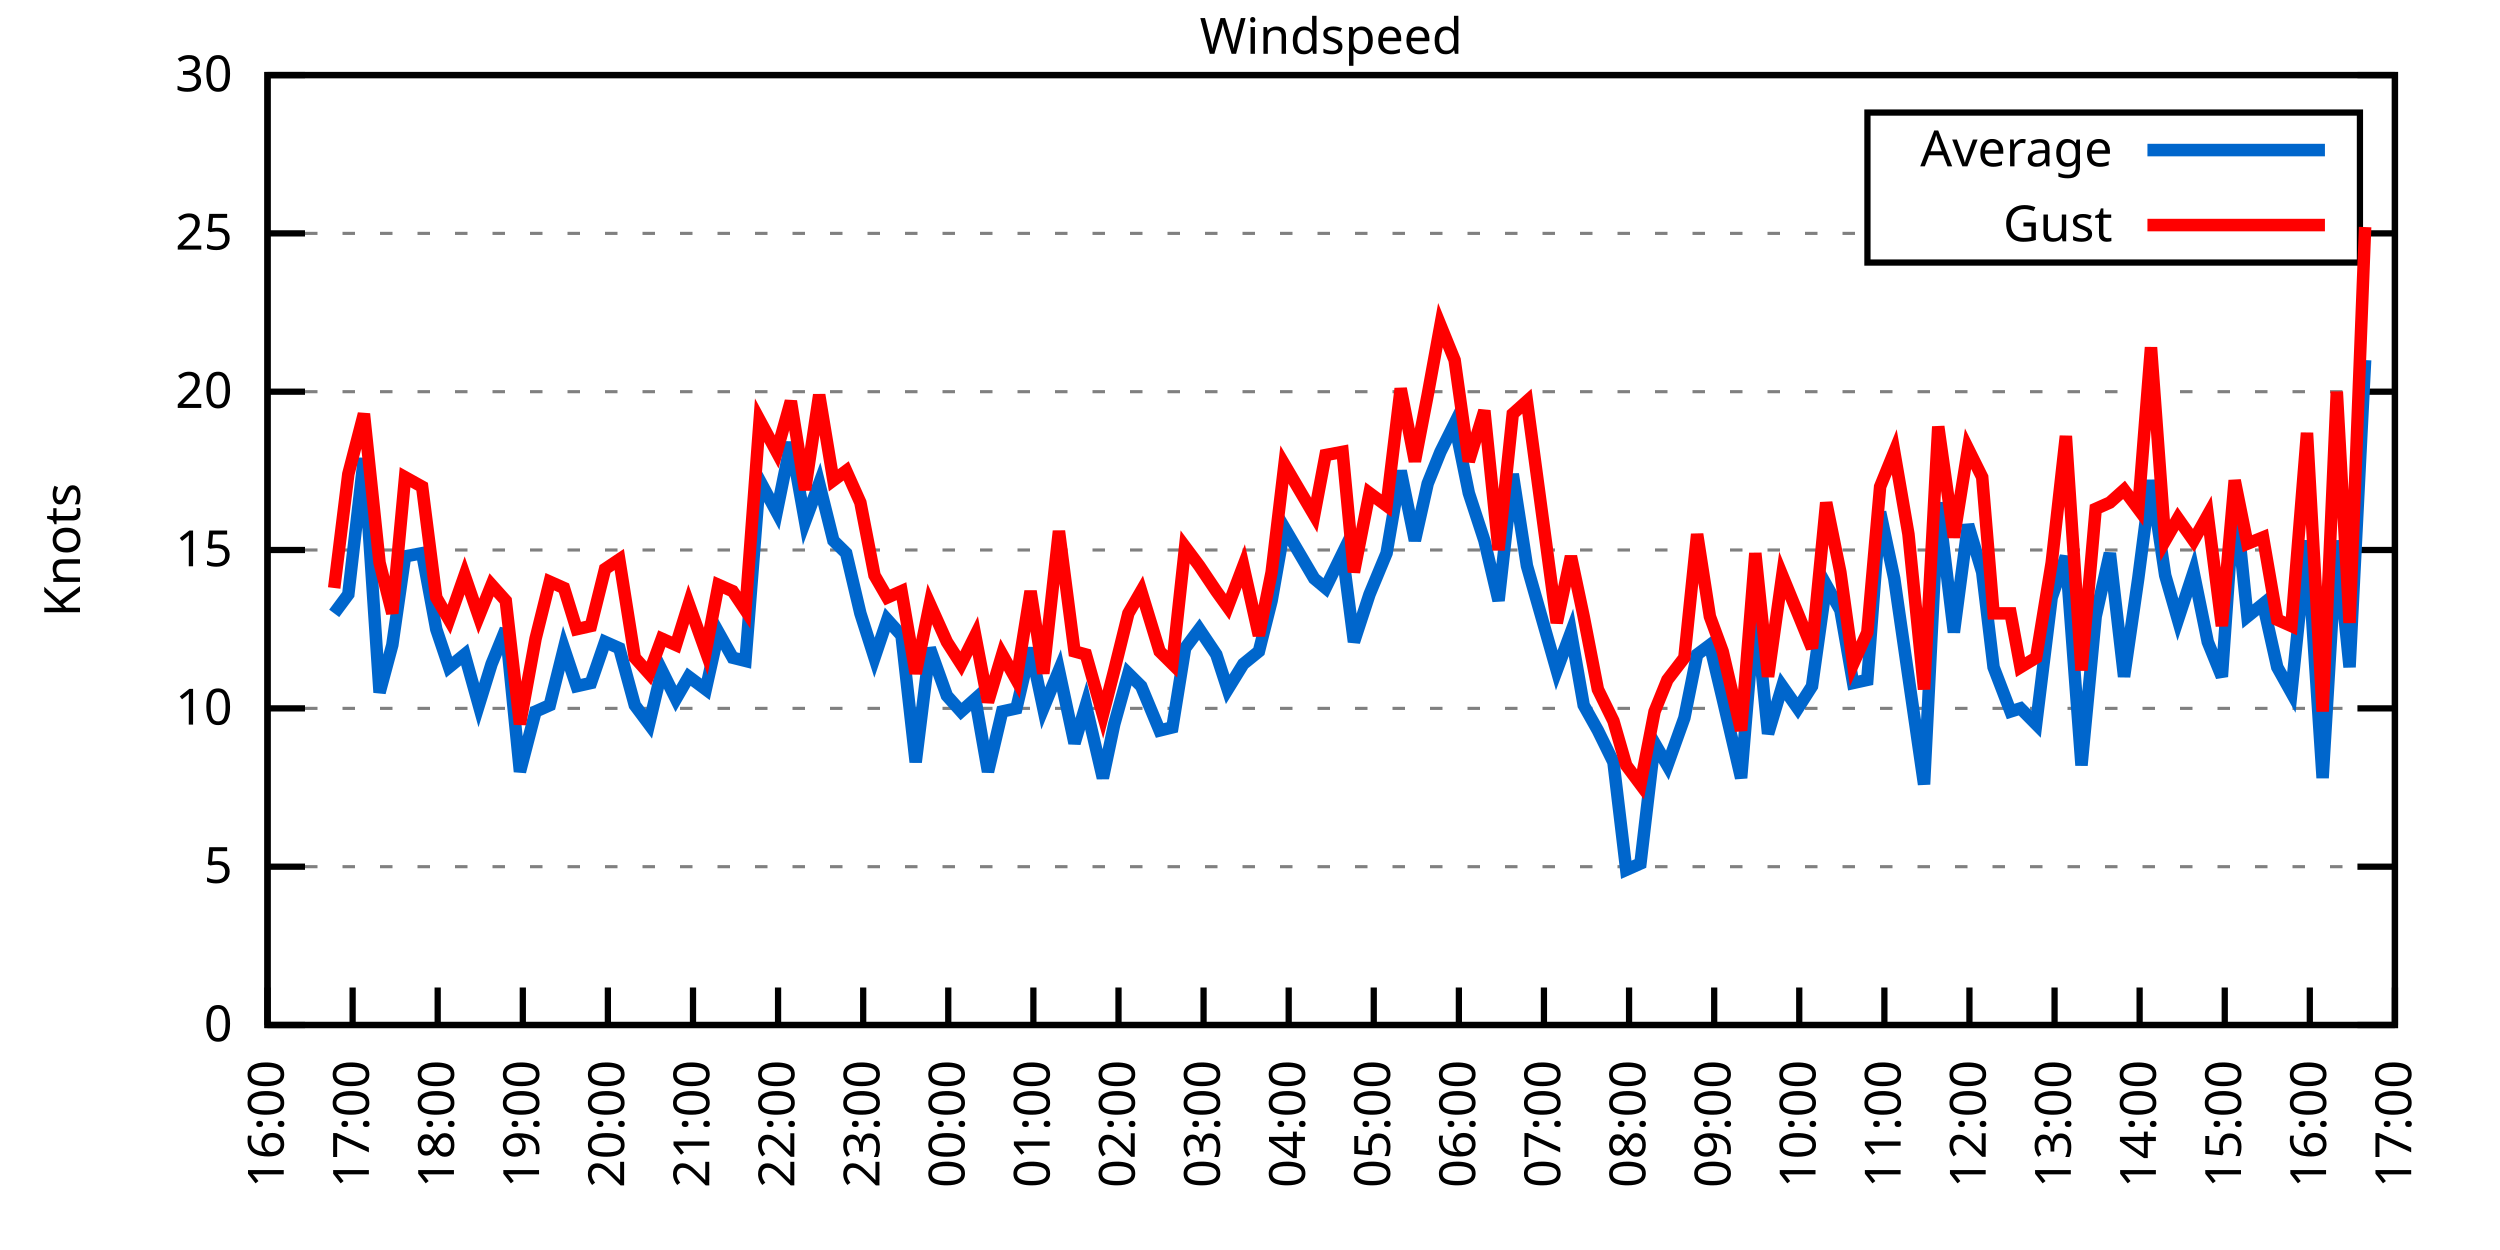
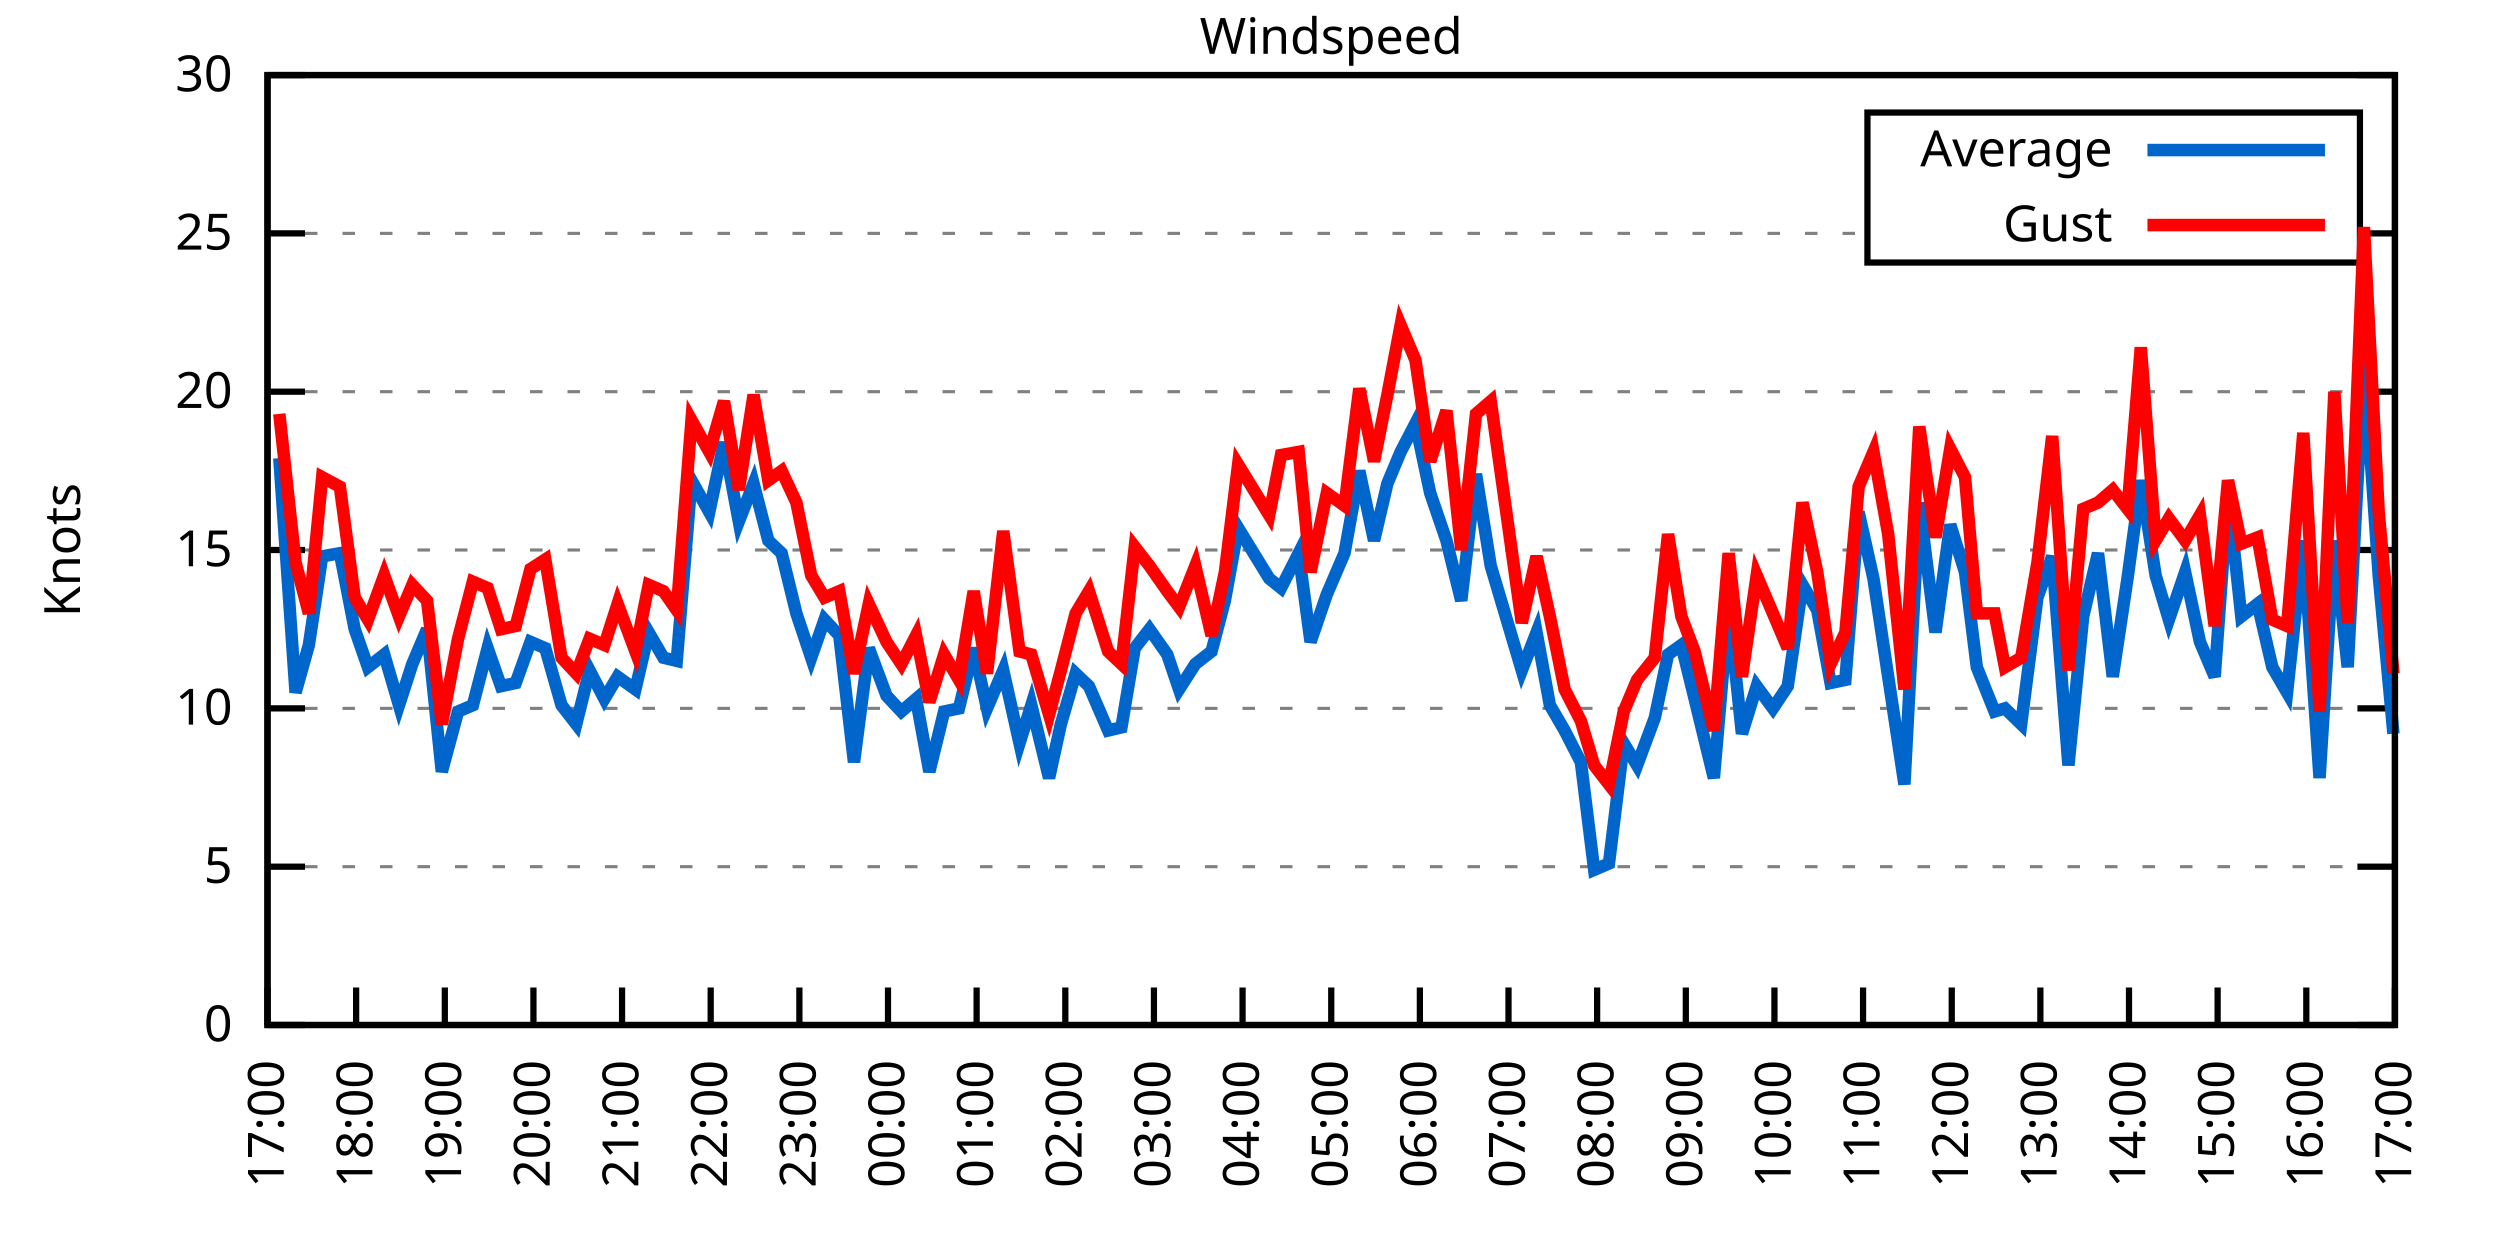
<svg xmlns="http://www.w3.org/2000/svg" xmlns:xlink="http://www.w3.org/1999/xlink" width="400" height="200" viewBox="0 0 400 200">
  <g id="gnuplot_canvas">
    <rect x="0" y="0" width="400" height="200" fill="none" />
    <defs>
      <circle id="gpDot" r="0.5" stroke-width="0.5" stroke="currentColor" />
      <path id="gpPt0" stroke-width="0.333" stroke="currentColor" d="M-1,0 h2 M0,-1 v2" />
      <path id="gpPt1" stroke-width="0.333" stroke="currentColor" d="M-1,-1 L1,1 M1,-1 L-1,1" />
      <path id="gpPt2" stroke-width="0.333" stroke="currentColor" d="M-1,0 L1,0 M0,-1 L0,1 M-1,-1 L1,1 M-1,1 L1,-1" />
      <rect id="gpPt3" stroke-width="0.333" stroke="currentColor" x="-1" y="-1" width="2" height="2" />
      <rect id="gpPt4" stroke-width="0.333" stroke="currentColor" fill="currentColor" x="-1" y="-1" width="2" height="2" />
      <circle id="gpPt5" stroke-width="0.333" stroke="currentColor" cx="0" cy="0" r="1" />
      <use xlink:href="#gpPt5" id="gpPt6" fill="currentColor" stroke="none" />
      <path id="gpPt7" stroke-width="0.333" stroke="currentColor" d="M0,-1.33 L-1.33,0.67 L1.33,0.67 z" />
      <use xlink:href="#gpPt7" id="gpPt8" fill="currentColor" stroke="none" />
      <use xlink:href="#gpPt7" id="gpPt9" stroke="currentColor" transform="rotate(180)" />
      <use xlink:href="#gpPt9" id="gpPt10" fill="currentColor" stroke="none" />
      <use xlink:href="#gpPt3" id="gpPt11" stroke="currentColor" transform="rotate(45)" />
      <use xlink:href="#gpPt11" id="gpPt12" fill="currentColor" stroke="none" />
      <path id="gpPt13" stroke-width="0.333" stroke="currentColor" d="M0,1.330 L1.265,0.411 L0.782,-1.067 L-0.782,-1.076 L-1.265,0.411 z" />
      <use xlink:href="#gpPt13" id="gpPt14" fill="currentColor" stroke="none" />
      <filter id="textbox" filterUnits="objectBoundingBox" x="0" y="0" height="1" width="1">
        <feFlood flood-color="white" flood-opacity="1" result="bgnd" />
        <feComposite in="SourceGraphic" in2="bgnd" operator="atop" />
      </filter>
      <filter id="greybox" filterUnits="objectBoundingBox" x="0" y="0" height="1" width="1">
        <feFlood flood-color="lightgrey" flood-opacity="1" result="grey" />
        <feComposite in="SourceGraphic" in2="grey" operator="atop" />
      </filter>
    </defs>
    <g fill="none" color="white" stroke="currentColor" stroke-width="1.00" stroke-linecap="butt" stroke-linejoin="miter">
</g>
    <g fill="none" color="black" stroke="currentColor" stroke-width="1.00" stroke-linecap="butt" stroke-linejoin="miter">
      <g stroke="none" shape-rendering="crispEdges">
        <polygon fill="rgb(255, 255, 255)" points="42.80,164.00 383.18,164.00 383.18,12.02 42.80,12.02 " />
      </g>
    </g>
    <g fill="none" color="black" stroke="currentColor" stroke-width="1.00" stroke-linecap="butt" stroke-linejoin="miter">
</g>
    <g fill="none" color="black" stroke="black" stroke-width="0.50" stroke-linecap="butt" stroke-linejoin="miter">
</g>
    <g fill="none" color="gray" stroke="currentColor" stroke-width="0.50" stroke-linecap="butt" stroke-linejoin="miter">
      <path stroke="gray" stroke-dasharray="2,4" class="gridline" d="M42.80,164.00 L383.19,164.00  " />
    </g>
    <g fill="none" color="gray" stroke="gray" stroke-width="1.00" stroke-linecap="butt" stroke-linejoin="miter">
</g>
    <g fill="none" color="black" stroke="currentColor" stroke-width="1.00" stroke-linecap="butt" stroke-linejoin="miter">
      <path stroke="black" d="M42.80,164.00 L48.80,164.00 M383.19,164.00 L377.19,164.00  " />
      <g transform="translate(37.20,166.60)" stroke="none" fill="black" font-family="Sans" font-size="8.00" text-anchor="end">
        <text>
          <tspan font-family="Sans"> 0</tspan>
        </text>
      </g>
    </g>
    <g fill="none" color="black" stroke="currentColor" stroke-width="1.00" stroke-linecap="butt" stroke-linejoin="miter">
</g>
    <g fill="none" color="black" stroke="black" stroke-width="0.50" stroke-linecap="butt" stroke-linejoin="miter">
</g>
    <g fill="none" color="gray" stroke="currentColor" stroke-width="0.50" stroke-linecap="butt" stroke-linejoin="miter">
      <path stroke="gray" stroke-dasharray="2,4" class="gridline" d="M42.80,138.67 L383.19,138.67  " />
    </g>
    <g fill="none" color="gray" stroke="gray" stroke-width="1.00" stroke-linecap="butt" stroke-linejoin="miter">
</g>
    <g fill="none" color="black" stroke="currentColor" stroke-width="1.00" stroke-linecap="butt" stroke-linejoin="miter">
      <path stroke="black" d="M42.80,138.67 L48.80,138.67 M383.19,138.67 L377.19,138.67  " />
      <g transform="translate(37.20,141.27)" stroke="none" fill="black" font-family="Sans" font-size="8.00" text-anchor="end">
        <text>
          <tspan font-family="Sans"> 5</tspan>
        </text>
      </g>
    </g>
    <g fill="none" color="black" stroke="currentColor" stroke-width="1.00" stroke-linecap="butt" stroke-linejoin="miter">
</g>
    <g fill="none" color="black" stroke="black" stroke-width="0.50" stroke-linecap="butt" stroke-linejoin="miter">
</g>
    <g fill="none" color="gray" stroke="currentColor" stroke-width="0.50" stroke-linecap="butt" stroke-linejoin="miter">
      <path stroke="gray" stroke-dasharray="2,4" class="gridline" d="M42.80,113.34 L383.19,113.34  " />
    </g>
    <g fill="none" color="gray" stroke="gray" stroke-width="1.00" stroke-linecap="butt" stroke-linejoin="miter">
</g>
    <g fill="none" color="black" stroke="currentColor" stroke-width="1.00" stroke-linecap="butt" stroke-linejoin="miter">
      <path stroke="black" d="M42.80,113.34 L48.80,113.34 M383.19,113.34 L377.19,113.34  " />
      <g transform="translate(37.20,115.94)" stroke="none" fill="black" font-family="Sans" font-size="8.00" text-anchor="end">
        <text>
          <tspan font-family="Sans"> 10</tspan>
        </text>
      </g>
    </g>
    <g fill="none" color="black" stroke="currentColor" stroke-width="1.00" stroke-linecap="butt" stroke-linejoin="miter">
</g>
    <g fill="none" color="black" stroke="black" stroke-width="0.50" stroke-linecap="butt" stroke-linejoin="miter">
</g>
    <g fill="none" color="gray" stroke="currentColor" stroke-width="0.50" stroke-linecap="butt" stroke-linejoin="miter">
      <path stroke="gray" stroke-dasharray="2,4" class="gridline" d="M42.80,88.00 L383.19,88.00  " />
    </g>
    <g fill="none" color="gray" stroke="gray" stroke-width="1.00" stroke-linecap="butt" stroke-linejoin="miter">
</g>
    <g fill="none" color="black" stroke="currentColor" stroke-width="1.00" stroke-linecap="butt" stroke-linejoin="miter">
      <path stroke="black" d="M42.80,88.00 L48.80,88.00 M383.19,88.00 L377.19,88.00  " />
      <g transform="translate(37.20,90.60)" stroke="none" fill="black" font-family="Sans" font-size="8.00" text-anchor="end">
        <text>
          <tspan font-family="Sans"> 15</tspan>
        </text>
      </g>
    </g>
    <g fill="none" color="black" stroke="currentColor" stroke-width="1.00" stroke-linecap="butt" stroke-linejoin="miter">
</g>
    <g fill="none" color="black" stroke="black" stroke-width="0.50" stroke-linecap="butt" stroke-linejoin="miter">
</g>
    <g fill="none" color="gray" stroke="currentColor" stroke-width="0.50" stroke-linecap="butt" stroke-linejoin="miter">
      <path stroke="gray" stroke-dasharray="2,4" class="gridline" d="M42.80,62.67 L383.19,62.67  " />
    </g>
    <g fill="none" color="gray" stroke="gray" stroke-width="1.00" stroke-linecap="butt" stroke-linejoin="miter">
</g>
    <g fill="none" color="black" stroke="currentColor" stroke-width="1.00" stroke-linecap="butt" stroke-linejoin="miter">
      <path stroke="black" d="M42.80,62.67 L48.80,62.67 M383.19,62.67 L377.19,62.67  " />
      <g transform="translate(37.20,65.27)" stroke="none" fill="black" font-family="Sans" font-size="8.00" text-anchor="end">
        <text>
          <tspan font-family="Sans"> 20</tspan>
        </text>
      </g>
    </g>
    <g fill="none" color="black" stroke="currentColor" stroke-width="1.00" stroke-linecap="butt" stroke-linejoin="miter">
</g>
    <g fill="none" color="black" stroke="black" stroke-width="0.50" stroke-linecap="butt" stroke-linejoin="miter">
</g>
    <g fill="none" color="gray" stroke="currentColor" stroke-width="0.50" stroke-linecap="butt" stroke-linejoin="miter">
      <path stroke="gray" stroke-dasharray="2,4" class="gridline" d="M42.80,37.34 L298.79,37.34 M377.59,37.34 L383.19,37.34  " />
    </g>
    <g fill="none" color="gray" stroke="gray" stroke-width="1.00" stroke-linecap="butt" stroke-linejoin="miter">
</g>
    <g fill="none" color="black" stroke="currentColor" stroke-width="1.00" stroke-linecap="butt" stroke-linejoin="miter">
      <path stroke="black" d="M42.80,37.34 L48.80,37.34 M383.19,37.34 L377.19,37.34  " />
      <g transform="translate(37.20,39.94)" stroke="none" fill="black" font-family="Sans" font-size="8.00" text-anchor="end">
        <text>
          <tspan font-family="Sans"> 25</tspan>
        </text>
      </g>
    </g>
    <g fill="none" color="black" stroke="currentColor" stroke-width="1.00" stroke-linecap="butt" stroke-linejoin="miter">
</g>
    <g fill="none" color="black" stroke="black" stroke-width="0.50" stroke-linecap="butt" stroke-linejoin="miter">
</g>
    <g fill="none" color="gray" stroke="currentColor" stroke-width="0.50" stroke-linecap="butt" stroke-linejoin="miter">
      <path stroke="gray" stroke-dasharray="2,4" class="gridline" d="M42.80,12.01 L383.19,12.01  " />
    </g>
    <g fill="none" color="gray" stroke="gray" stroke-width="1.00" stroke-linecap="butt" stroke-linejoin="miter">
</g>
    <g fill="none" color="black" stroke="currentColor" stroke-width="1.00" stroke-linecap="butt" stroke-linejoin="miter">
      <path stroke="black" d="M42.80,12.01 L48.80,12.01 M383.19,12.01 L377.19,12.01  " />
      <g transform="translate(37.20,14.61)" stroke="none" fill="black" font-family="Sans" font-size="8.00" text-anchor="end">
        <text>
          <tspan font-family="Sans"> 30</tspan>
        </text>
      </g>
    </g>
    <g fill="none" color="black" stroke="currentColor" stroke-width="1.00" stroke-linecap="butt" stroke-linejoin="miter">
      <path stroke="black" d="M42.80,164.00 L42.80,158.00  " />
      <g transform="translate(45.40,169.60) rotate(270.00)" stroke="none" fill="black" font-family="Sans" font-size="8.00" text-anchor="end">
        <text>
-           <tspan font-family="Sans">16:00</tspan>
-         </text>
-       </g>
-     </g>
-     <g fill="none" color="black" stroke="currentColor" stroke-width="1.00" stroke-linecap="butt" stroke-linejoin="miter">
-       <path stroke="black" d="M56.42,164.00 L56.42,158.00  " />
-       <g transform="translate(59.02,169.60) rotate(270.00)" stroke="none" fill="black" font-family="Sans" font-size="8.00" text-anchor="end">
-         <text>
          <tspan font-family="Sans">17:00</tspan>
        </text>
      </g>
    </g>
    <g fill="none" color="black" stroke="currentColor" stroke-width="1.00" stroke-linecap="butt" stroke-linejoin="miter">
-       <path stroke="black" d="M70.03,164.00 L70.03,158.00  " />
-       <g transform="translate(72.63,169.60) rotate(270.00)" stroke="none" fill="black" font-family="Sans" font-size="8.00" text-anchor="end">
+       <path stroke="black" d="M56.98,164.00 L56.98,158.00  " />
+       <g transform="translate(59.58,169.60) rotate(270.00)" stroke="none" fill="black" font-family="Sans" font-size="8.00" text-anchor="end">
        <text>
          <tspan font-family="Sans">18:00</tspan>
        </text>
      </g>
    </g>
    <g fill="none" color="black" stroke="currentColor" stroke-width="1.00" stroke-linecap="butt" stroke-linejoin="miter">
-       <path stroke="black" d="M83.65,164.00 L83.65,158.00  " />
-       <g transform="translate(86.25,169.60) rotate(270.00)" stroke="none" fill="black" font-family="Sans" font-size="8.00" text-anchor="end">
+       <path stroke="black" d="M71.17,164.00 L71.17,158.00  " />
+       <g transform="translate(73.77,169.60) rotate(270.00)" stroke="none" fill="black" font-family="Sans" font-size="8.00" text-anchor="end">
        <text>
          <tspan font-family="Sans">19:00</tspan>
        </text>
      </g>
    </g>
    <g fill="none" color="black" stroke="currentColor" stroke-width="1.00" stroke-linecap="butt" stroke-linejoin="miter">
-       <path stroke="black" d="M97.26,164.00 L97.26,158.00  " />
-       <g transform="translate(99.86,169.60) rotate(270.00)" stroke="none" fill="black" font-family="Sans" font-size="8.00" text-anchor="end">
+       <path stroke="black" d="M85.35,164.00 L85.35,158.00  " />
+       <g transform="translate(87.95,169.60) rotate(270.00)" stroke="none" fill="black" font-family="Sans" font-size="8.00" text-anchor="end">
        <text>
          <tspan font-family="Sans">20:00</tspan>
        </text>
      </g>
    </g>
    <g fill="none" color="black" stroke="currentColor" stroke-width="1.00" stroke-linecap="butt" stroke-linejoin="miter">
-       <path stroke="black" d="M110.88,164.00 L110.88,158.00  " />
-       <g transform="translate(113.48,169.60) rotate(270.00)" stroke="none" fill="black" font-family="Sans" font-size="8.00" text-anchor="end">
+       <path stroke="black" d="M99.53,164.00 L99.53,158.00  " />
+       <g transform="translate(102.13,169.60) rotate(270.00)" stroke="none" fill="black" font-family="Sans" font-size="8.00" text-anchor="end">
        <text>
          <tspan font-family="Sans">21:00</tspan>
        </text>
      </g>
    </g>
    <g fill="none" color="black" stroke="currentColor" stroke-width="1.00" stroke-linecap="butt" stroke-linejoin="miter">
-       <path stroke="black" d="M124.49,164.00 L124.49,158.00  " />
-       <g transform="translate(127.09,169.60) rotate(270.00)" stroke="none" fill="black" font-family="Sans" font-size="8.00" text-anchor="end">
+       <path stroke="black" d="M113.71,164.00 L113.71,158.00  " />
+       <g transform="translate(116.31,169.60) rotate(270.00)" stroke="none" fill="black" font-family="Sans" font-size="8.00" text-anchor="end">
        <text>
          <tspan font-family="Sans">22:00</tspan>
        </text>
      </g>
    </g>
    <g fill="none" color="black" stroke="currentColor" stroke-width="1.00" stroke-linecap="butt" stroke-linejoin="miter">
-       <path stroke="black" d="M138.11,164.00 L138.11,158.00  " />
-       <g transform="translate(140.71,169.60) rotate(270.00)" stroke="none" fill="black" font-family="Sans" font-size="8.00" text-anchor="end">
+       <path stroke="black" d="M127.90,164.00 L127.90,158.00  " />
+       <g transform="translate(130.50,169.60) rotate(270.00)" stroke="none" fill="black" font-family="Sans" font-size="8.00" text-anchor="end">
        <text>
          <tspan font-family="Sans">23:00</tspan>
        </text>
      </g>
    </g>
    <g fill="none" color="black" stroke="currentColor" stroke-width="1.00" stroke-linecap="butt" stroke-linejoin="miter">
-       <path stroke="black" d="M151.72,164.00 L151.72,158.00  " />
-       <g transform="translate(154.32,169.60) rotate(270.00)" stroke="none" fill="black" font-family="Sans" font-size="8.00" text-anchor="end">
+       <path stroke="black" d="M142.08,164.00 L142.08,158.00  " />
+       <g transform="translate(144.68,169.60) rotate(270.00)" stroke="none" fill="black" font-family="Sans" font-size="8.00" text-anchor="end">
        <text>
          <tspan font-family="Sans">00:00</tspan>
        </text>
      </g>
    </g>
    <g fill="none" color="black" stroke="currentColor" stroke-width="1.00" stroke-linecap="butt" stroke-linejoin="miter">
-       <path stroke="black" d="M165.34,164.00 L165.34,158.00  " />
-       <g transform="translate(167.94,169.60) rotate(270.00)" stroke="none" fill="black" font-family="Sans" font-size="8.00" text-anchor="end">
+       <path stroke="black" d="M156.26,164.00 L156.26,158.00  " />
+       <g transform="translate(158.86,169.60) rotate(270.00)" stroke="none" fill="black" font-family="Sans" font-size="8.00" text-anchor="end">
        <text>
          <tspan font-family="Sans">01:00</tspan>
        </text>
      </g>
    </g>
    <g fill="none" color="black" stroke="currentColor" stroke-width="1.00" stroke-linecap="butt" stroke-linejoin="miter">
-       <path stroke="black" d="M178.96,164.00 L178.96,158.00  " />
-       <g transform="translate(181.56,169.60) rotate(270.00)" stroke="none" fill="black" font-family="Sans" font-size="8.00" text-anchor="end">
+       <path stroke="black" d="M170.45,164.00 L170.45,158.00  " />
+       <g transform="translate(173.05,169.60) rotate(270.00)" stroke="none" fill="black" font-family="Sans" font-size="8.00" text-anchor="end">
        <text>
          <tspan font-family="Sans">02:00</tspan>
        </text>
      </g>
    </g>
    <g fill="none" color="black" stroke="currentColor" stroke-width="1.00" stroke-linecap="butt" stroke-linejoin="miter">
-       <path stroke="black" d="M192.57,164.00 L192.57,158.00  " />
-       <g transform="translate(195.17,169.60) rotate(270.00)" stroke="none" fill="black" font-family="Sans" font-size="8.00" text-anchor="end">
+       <path stroke="black" d="M184.63,164.00 L184.63,158.00  " />
+       <g transform="translate(187.23,169.60) rotate(270.00)" stroke="none" fill="black" font-family="Sans" font-size="8.00" text-anchor="end">
        <text>
          <tspan font-family="Sans">03:00</tspan>
        </text>
      </g>
    </g>
    <g fill="none" color="black" stroke="currentColor" stroke-width="1.00" stroke-linecap="butt" stroke-linejoin="miter">
-       <path stroke="black" d="M206.19,164.00 L206.19,158.00  " />
-       <g transform="translate(208.79,169.60) rotate(270.00)" stroke="none" fill="black" font-family="Sans" font-size="8.00" text-anchor="end">
+       <path stroke="black" d="M198.81,164.00 L198.81,158.00  " />
+       <g transform="translate(201.41,169.60) rotate(270.00)" stroke="none" fill="black" font-family="Sans" font-size="8.00" text-anchor="end">
        <text>
          <tspan font-family="Sans">04:00</tspan>
        </text>
      </g>
    </g>
    <g fill="none" color="black" stroke="currentColor" stroke-width="1.00" stroke-linecap="butt" stroke-linejoin="miter">
-       <path stroke="black" d="M219.80,164.00 L219.80,158.00  " />
-       <g transform="translate(222.40,169.60) rotate(270.00)" stroke="none" fill="black" font-family="Sans" font-size="8.00" text-anchor="end">
+       <path stroke="black" d="M213.00,164.00 L213.00,158.00  " />
+       <g transform="translate(215.60,169.60) rotate(270.00)" stroke="none" fill="black" font-family="Sans" font-size="8.00" text-anchor="end">
        <text>
          <tspan font-family="Sans">05:00</tspan>
        </text>
      </g>
    </g>
    <g fill="none" color="black" stroke="currentColor" stroke-width="1.00" stroke-linecap="butt" stroke-linejoin="miter">
-       <path stroke="black" d="M233.42,164.00 L233.42,158.00  " />
-       <g transform="translate(236.02,169.60) rotate(270.00)" stroke="none" fill="black" font-family="Sans" font-size="8.00" text-anchor="end">
+       <path stroke="black" d="M227.18,164.00 L227.18,158.00  " />
+       <g transform="translate(229.78,169.60) rotate(270.00)" stroke="none" fill="black" font-family="Sans" font-size="8.00" text-anchor="end">
        <text>
          <tspan font-family="Sans">06:00</tspan>
        </text>
      </g>
    </g>
    <g fill="none" color="black" stroke="currentColor" stroke-width="1.00" stroke-linecap="butt" stroke-linejoin="miter">
-       <path stroke="black" d="M247.03,164.00 L247.03,158.00  " />
-       <g transform="translate(249.63,169.60) rotate(270.00)" stroke="none" fill="black" font-family="Sans" font-size="8.00" text-anchor="end">
+       <path stroke="black" d="M241.36,164.00 L241.36,158.00  " />
+       <g transform="translate(243.96,169.60) rotate(270.00)" stroke="none" fill="black" font-family="Sans" font-size="8.00" text-anchor="end">
        <text>
          <tspan font-family="Sans">07:00</tspan>
        </text>
      </g>
    </g>
    <g fill="none" color="black" stroke="currentColor" stroke-width="1.00" stroke-linecap="butt" stroke-linejoin="miter">
-       <path stroke="black" d="M260.65,164.00 L260.65,158.00  " />
-       <g transform="translate(263.25,169.60) rotate(270.00)" stroke="none" fill="black" font-family="Sans" font-size="8.00" text-anchor="end">
+       <path stroke="black" d="M255.54,164.00 L255.54,158.00  " />
+       <g transform="translate(258.14,169.60) rotate(270.00)" stroke="none" fill="black" font-family="Sans" font-size="8.00" text-anchor="end">
        <text>
          <tspan font-family="Sans">08:00</tspan>
        </text>
      </g>
    </g>
    <g fill="none" color="black" stroke="currentColor" stroke-width="1.00" stroke-linecap="butt" stroke-linejoin="miter">
-       <path stroke="black" d="M274.27,164.00 L274.27,158.00  " />
-       <g transform="translate(276.87,169.60) rotate(270.00)" stroke="none" fill="black" font-family="Sans" font-size="8.00" text-anchor="end">
+       <path stroke="black" d="M269.73,164.00 L269.73,158.00  " />
+       <g transform="translate(272.33,169.60) rotate(270.00)" stroke="none" fill="black" font-family="Sans" font-size="8.00" text-anchor="end">
        <text>
          <tspan font-family="Sans">09:00</tspan>
        </text>
      </g>
    </g>
    <g fill="none" color="black" stroke="currentColor" stroke-width="1.00" stroke-linecap="butt" stroke-linejoin="miter">
-       <path stroke="black" d="M287.88,164.00 L287.88,158.00  " />
-       <g transform="translate(290.48,169.60) rotate(270.00)" stroke="none" fill="black" font-family="Sans" font-size="8.00" text-anchor="end">
+       <path stroke="black" d="M283.91,164.00 L283.91,158.00  " />
+       <g transform="translate(286.51,169.60) rotate(270.00)" stroke="none" fill="black" font-family="Sans" font-size="8.00" text-anchor="end">
        <text>
          <tspan font-family="Sans">10:00</tspan>
        </text>
      </g>
    </g>
    <g fill="none" color="black" stroke="currentColor" stroke-width="1.00" stroke-linecap="butt" stroke-linejoin="miter">
-       <path stroke="black" d="M301.50,164.00 L301.50,158.00  " />
-       <g transform="translate(304.10,169.60) rotate(270.00)" stroke="none" fill="black" font-family="Sans" font-size="8.00" text-anchor="end">
+       <path stroke="black" d="M298.09,164.00 L298.09,158.00  " />
+       <g transform="translate(300.69,169.60) rotate(270.00)" stroke="none" fill="black" font-family="Sans" font-size="8.00" text-anchor="end">
        <text>
          <tspan font-family="Sans">11:00</tspan>
        </text>
      </g>
    </g>
    <g fill="none" color="black" stroke="currentColor" stroke-width="1.00" stroke-linecap="butt" stroke-linejoin="miter">
-       <path stroke="black" d="M315.11,164.00 L315.11,158.00  " />
-       <g transform="translate(317.71,169.60) rotate(270.00)" stroke="none" fill="black" font-family="Sans" font-size="8.00" text-anchor="end">
+       <path stroke="black" d="M312.28,164.00 L312.28,158.00  " />
+       <g transform="translate(314.88,169.60) rotate(270.00)" stroke="none" fill="black" font-family="Sans" font-size="8.00" text-anchor="end">
        <text>
          <tspan font-family="Sans">12:00</tspan>
        </text>
      </g>
    </g>
    <g fill="none" color="black" stroke="currentColor" stroke-width="1.00" stroke-linecap="butt" stroke-linejoin="miter">
-       <path stroke="black" d="M328.73,164.00 L328.73,158.00  " />
-       <g transform="translate(331.33,169.60) rotate(270.00)" stroke="none" fill="black" font-family="Sans" font-size="8.00" text-anchor="end">
+       <path stroke="black" d="M326.46,164.00 L326.46,158.00  " />
+       <g transform="translate(329.06,169.60) rotate(270.00)" stroke="none" fill="black" font-family="Sans" font-size="8.00" text-anchor="end">
        <text>
          <tspan font-family="Sans">13:00</tspan>
        </text>
      </g>
    </g>
    <g fill="none" color="black" stroke="currentColor" stroke-width="1.00" stroke-linecap="butt" stroke-linejoin="miter">
-       <path stroke="black" d="M342.34,164.00 L342.34,158.00  " />
-       <g transform="translate(344.94,169.60) rotate(270.00)" stroke="none" fill="black" font-family="Sans" font-size="8.00" text-anchor="end">
+       <path stroke="black" d="M340.64,164.00 L340.64,158.00  " />
+       <g transform="translate(343.24,169.60) rotate(270.00)" stroke="none" fill="black" font-family="Sans" font-size="8.00" text-anchor="end">
        <text>
          <tspan font-family="Sans">14:00</tspan>
        </text>
      </g>
    </g>
    <g fill="none" color="black" stroke="currentColor" stroke-width="1.00" stroke-linecap="butt" stroke-linejoin="miter">
-       <path stroke="black" d="M355.96,164.00 L355.96,158.00  " />
-       <g transform="translate(358.56,169.60) rotate(270.00)" stroke="none" fill="black" font-family="Sans" font-size="8.00" text-anchor="end">
+       <path stroke="black" d="M354.82,164.00 L354.82,158.00  " />
+       <g transform="translate(357.42,169.60) rotate(270.00)" stroke="none" fill="black" font-family="Sans" font-size="8.00" text-anchor="end">
        <text>
          <tspan font-family="Sans">15:00</tspan>
        </text>
      </g>
    </g>
    <g fill="none" color="black" stroke="currentColor" stroke-width="1.00" stroke-linecap="butt" stroke-linejoin="miter">
-       <path stroke="black" d="M369.57,164.00 L369.57,158.00  " />
-       <g transform="translate(372.17,169.60) rotate(270.00)" stroke="none" fill="black" font-family="Sans" font-size="8.00" text-anchor="end">
+       <path stroke="black" d="M369.01,164.00 L369.01,158.00  " />
+       <g transform="translate(371.61,169.60) rotate(270.00)" stroke="none" fill="black" font-family="Sans" font-size="8.00" text-anchor="end">
        <text>
          <tspan font-family="Sans">16:00</tspan>
        </text>
      </g>
    </g>
    <g fill="none" color="black" stroke="currentColor" stroke-width="1.00" stroke-linecap="butt" stroke-linejoin="miter">
      <path stroke="black" d="M383.19,164.00 L383.19,158.00  " />
      <g transform="translate(385.79,169.60) rotate(270.00)" stroke="none" fill="black" font-family="Sans" font-size="8.00" text-anchor="end">
        <text>
          <tspan font-family="Sans">17:00</tspan>
        </text>
      </g>
    </g>
    <g fill="none" color="black" stroke="currentColor" stroke-width="1.00" stroke-linecap="butt" stroke-linejoin="miter">
</g>
    <g fill="none" color="black" stroke="currentColor" stroke-width="1.00" stroke-linecap="butt" stroke-linejoin="miter">
      <path stroke="black" d="M42.80,12.01 L42.80,164.00 L383.19,164.00 L383.19,12.01 L42.80,12.01 Z  " />
    </g>
    <g fill="none" color="black" stroke="currentColor" stroke-width="1.00" stroke-linecap="butt" stroke-linejoin="miter">
</g>
    <g fill="none" color="black" stroke="currentColor" stroke-width="1.00" stroke-linecap="butt" stroke-linejoin="miter">
      <path stroke="black" d="M298.79,42.01 L298.79,18.01 L377.59,18.01 L377.59,42.01 L298.79,42.01 Z  " />
    </g>
    <g id="Windspeed_plot_1">
      <g fill="none" color="white" stroke="black" stroke-width="2.00" stroke-linecap="butt" stroke-linejoin="miter">
</g>
      <g fill="none" color="black" stroke="currentColor" stroke-width="2.00" stroke-linecap="butt" stroke-linejoin="miter">
        <g transform="translate(337.99,26.61)" stroke="none" fill="black" font-family="Sans" font-size="8.00" text-anchor="end">
          <text>
            <tspan font-family="Sans">Average</tspan>
          </text>
        </g>
      </g>
      <g fill="none" color="black" stroke="currentColor" stroke-width="2.00" stroke-linecap="butt" stroke-linejoin="miter">
-         <path stroke="rgb(  0, 102, 204)" d="M343.59,24.01 L371.99,24.01 M53.47,98.14 L55.73,95.10 L58.23,73.31 L60.73,110.80 L62.77,103.20 L64.81,89.02   L67.54,88.51 L69.80,100.67 L71.85,106.75 L74.34,104.72 L76.61,112.83 L78.65,106.24 L80.92,100.67 L83.19,123.47   L85.69,113.84 L87.96,112.83 L90.23,103.71 L92.27,109.79 L94.54,109.28 L96.81,102.70 L99.08,103.71 L101.57,112.83   L103.84,115.87 L105.89,107.26 L108.15,111.82 L110.20,108.27 L112.92,110.30 L114.96,101.18 L117.23,105.23 L119.27,105.74   L121.54,76.86 L124.27,81.93 L126.54,70.78 L128.81,83.45 L131.07,77.37 L133.34,86.49 L135.39,88.51 L137.66,98.14   L139.92,105.23 L141.97,99.15 L144.24,101.68 L146.51,121.95 L148.77,103.71 L151.50,111.31 L153.77,113.84 L156.04,111.82   L158.08,123.47 L160.35,113.84 L162.62,113.34 L164.89,103.71 L166.93,113.34 L169.43,107.26 L171.92,118.91 L173.74,112.83   L176.46,124.48 L178.28,115.87 L180.54,107.76 L182.59,109.79 L185.54,116.88 L187.58,116.38 L189.62,103.71 L191.89,100.67   L194.61,104.72 L196.43,110.30 L198.93,106.24 L201.42,104.22 L203.46,96.11 L205.51,84.46 L210.27,92.56 L212.09,94.08   L214.81,88.51 L216.63,102.70 L219.12,95.10 L221.85,88.51 L224.11,75.34 L226.38,86.49 L228.43,77.37 L230.47,72.30   L232.74,67.74 L235.01,78.89 L237.50,86.49 L239.77,96.11 L242.04,75.85 L244.31,90.54 L249.08,107.26 L251.35,101.18   L253.39,112.83 L255.66,116.88 L258.15,121.95 L260.20,139.17 L262.47,138.16 L264.73,118.91 L266.78,122.46 L269.50,114.86   L271.54,104.72 L273.58,103.20 L275.63,111.82 L278.58,124.48 L280.85,97.12 L282.89,117.39 L285.16,109.79 L287.65,113.34   L289.92,109.79 L292.19,93.58 L294.46,97.63 L296.50,109.28 L298.77,108.78 L300.82,81.93 L303.08,92.56 L305.35,108.27   L307.85,125.50 L310.12,80.41 L312.62,101.18 L314.89,83.95 L317.15,91.55 L318.97,106.75 L321.69,113.84 L323.28,113.34   L325.78,115.87 L328.27,95.60 L330.54,89.02 L333.04,122.46 L335.31,98.64 L337.58,88.51 L339.85,108.27 L342.12,92.56   L344.16,76.86 L346.43,92.06 L348.47,99.15 L350.97,91.55 L353.24,102.70 L355.50,108.27 L357.55,78.89 L359.59,98.64   L362.09,96.62 L364.36,106.75 L366.62,110.80 L369.12,86.49 L371.62,124.48 L373.89,86.49 L375.93,106.75 L378.42,57.61    " />
+         <path stroke="rgb(  0, 102, 204)" d="M343.59,24.01 L371.99,24.01 M44.69,73.31 L47.29,110.80 L49.42,103.20 L51.55,89.02 L54.38,88.51 L56.75,100.67   L58.87,106.75 L61.47,104.72 L63.84,112.83 L65.97,106.24 L68.33,100.67 L70.69,123.47 L73.29,113.84 L75.66,112.83   L78.02,103.71 L80.15,109.79 L82.51,109.28 L84.88,102.70 L87.24,103.71 L89.84,112.83 L92.20,115.87 L94.33,107.26   L96.70,111.82 L98.82,108.27 L101.66,110.30 L103.79,101.18 L106.15,105.23 L108.28,105.74 L110.64,76.86 L113.48,81.93   L115.84,70.78 L118.21,83.45 L120.57,77.37 L122.93,86.49 L125.06,88.51 L127.42,98.14 L129.79,105.23 L131.92,99.15   L134.28,101.68 L136.64,121.95 L139.01,103.71 L141.84,111.31 L144.21,113.84 L146.57,111.82 L148.70,123.47 L151.06,113.84   L153.43,113.34 L155.79,103.71 L157.92,113.34 L160.52,107.26 L163.12,118.91 L165.01,112.83 L167.85,124.48 L169.74,115.87   L172.10,107.76 L174.23,109.79 L177.30,116.88 L179.43,116.38 L181.56,103.71 L183.92,100.67 L186.76,104.72 L188.65,110.30   L191.25,106.24 L193.85,104.22 L195.98,96.11 L198.10,84.46 L203.07,92.56 L204.96,94.08 L207.79,88.51 L209.69,102.70   L212.29,95.10 L215.12,88.51 L217.49,75.34 L219.85,86.49 L221.98,77.37 L224.10,72.30 L226.47,67.74 L228.83,78.89   L231.43,86.49 L233.80,96.11 L236.16,75.85 L238.52,90.54 L243.49,107.26 L245.85,101.18 L247.98,112.83 L250.34,116.88   L252.94,121.95 L255.07,139.17 L257.43,138.16 L259.80,118.91 L261.93,122.46 L264.76,114.86 L266.89,104.72 L269.02,103.20   L271.14,111.82 L274.22,124.48 L276.58,97.12 L278.71,117.39 L281.07,109.79 L283.67,113.34 L286.04,109.79 L288.40,93.58   L290.76,97.63 L292.89,109.28 L295.26,108.78 L297.38,81.93 L299.75,92.56 L302.11,108.27 L304.71,125.50 L307.08,80.41   L309.68,101.18 L312.04,83.95 L314.40,91.55 L316.29,106.75 L319.13,113.84 L320.79,113.34 L323.39,115.87 L325.99,95.60   L328.35,89.02 L330.95,122.46 L333.31,98.64 L335.68,88.51 L338.04,108.27 L340.40,92.56 L342.53,76.86 L344.90,92.06   L347.02,99.15 L349.62,91.55 L351.99,102.70 L354.35,108.27 L356.48,78.89 L358.61,98.64 L361.21,96.62 L363.57,106.75   L365.93,110.80 L368.53,86.49 L371.13,124.48 L373.50,86.49 L375.63,106.75 L378.23,57.61 L380.59,92.06 L382.95,117.39    " />
      </g>
    </g>
    <g id="Windspeed_plot_2">
      <g fill="none" color="black" stroke="currentColor" stroke-width="2.00" stroke-linecap="butt" stroke-linejoin="miter">
        <g transform="translate(337.99,38.61)" stroke="none" fill="black" font-family="Sans" font-size="8.00" text-anchor="end">
          <text>
            <tspan font-family="Sans">Gust</tspan>
          </text>
        </g>
      </g>
      <g fill="none" color="black" stroke="currentColor" stroke-width="2.00" stroke-linecap="butt" stroke-linejoin="miter">
-         <path stroke="rgb(255,   0,   0)" d="M343.59,36.01 L371.99,36.01 M53.47,94.08 L55.73,75.85 L58.23,66.22 L60.73,90.03 L62.77,98.14 L64.81,76.35   L67.54,77.87 L69.80,95.60 L71.85,99.15 L74.34,92.06 L76.61,98.64 L78.65,93.58 L80.92,96.11 L83.19,115.87   L85.69,102.19 L87.96,93.07 L90.23,94.08 L92.27,100.67 L94.54,100.16 L96.81,91.04 L99.08,89.52 L101.57,105.23   L103.84,107.76 L105.89,102.19 L108.15,103.20 L110.20,96.62 L112.92,104.22 L114.96,93.58 L117.23,94.59 L119.27,97.63   L121.54,67.23 L124.27,72.30 L126.54,64.19 L128.81,78.38 L131.07,63.18 L133.34,76.86 L135.39,75.34 L137.66,80.41   L139.92,92.06 L141.97,95.60 L144.24,94.59 L146.51,107.76 L148.77,96.62 L151.50,102.70 L153.77,106.24 L156.04,101.68   L158.08,112.32 L160.35,104.72 L162.62,108.78 L164.89,94.59 L166.93,107.76 L169.43,84.97 L171.92,104.22 L173.74,104.72   L176.46,114.35 L178.28,107.26 L180.54,98.14 L182.59,94.59 L185.54,104.22 L187.58,106.24 L189.62,87.50 L191.89,90.54   L194.61,94.59 L196.43,97.12 L198.93,90.54 L201.42,101.68 L203.46,91.55 L205.51,74.33 L210.27,82.43 L212.09,72.81   L214.81,72.30 L216.63,91.55 L219.12,78.89 L221.85,80.91 L224.11,62.17 L226.38,73.82 L228.43,63.18 L230.47,52.03   L232.74,57.61 L235.01,73.82 L237.50,65.71 L239.77,88.00 L242.04,66.22 L244.31,64.19 L249.08,99.66 L251.35,89.02   L253.39,98.64 L255.66,110.30 L258.15,115.36 L260.20,122.46 L262.47,125.50 L264.73,113.84 L266.78,108.78 L269.50,105.23   L271.54,85.47 L273.58,98.64 L275.63,104.22 L278.58,116.88 L280.85,88.51 L282.89,108.27 L285.16,92.06 L287.65,98.14   L289.92,103.71 L292.19,80.41 L294.46,91.55 L296.50,106.24 L298.77,101.18 L300.82,77.87 L303.08,72.30 L305.35,85.47   L307.85,110.30 L310.12,68.25 L312.62,85.98 L314.89,71.79 L317.15,76.35 L318.97,98.14 L321.69,98.14 L323.28,106.75   L325.78,105.23 L328.27,90.03 L330.54,69.77 L333.04,107.26 L335.31,81.42 L337.58,80.41 L339.85,78.38 L342.12,81.42   L344.16,55.58 L346.43,86.49 L348.47,82.94 L350.97,86.49 L353.24,82.43 L355.50,100.16 L357.55,76.86 L359.59,86.99   L362.09,85.98 L364.36,99.15 L366.62,100.16 L369.12,69.26 L371.62,113.84 L373.89,62.67 L375.93,99.66 L378.42,36.33    " />
+         <path stroke="rgb(255,   0,   0)" d="M343.59,36.01 L371.99,36.01 M44.69,66.22 L47.29,90.03 L49.42,98.14 L51.55,76.35 L54.38,77.87 L56.75,95.60   L58.87,99.15 L61.47,92.06 L63.84,98.64 L65.97,93.58 L68.33,96.11 L70.69,115.87 L73.29,102.19 L75.66,93.07   L78.02,94.08 L80.15,100.67 L82.51,100.16 L84.88,91.04 L87.24,89.52 L89.84,105.23 L92.20,107.76 L94.33,102.19   L96.70,103.20 L98.82,96.62 L101.66,104.22 L103.79,93.58 L106.15,94.59 L108.28,97.63 L110.64,67.23 L113.48,72.30   L115.84,64.19 L118.21,78.38 L120.57,63.18 L122.93,76.86 L125.06,75.34 L127.42,80.41 L129.79,92.06 L131.92,95.60   L134.28,94.59 L136.64,107.76 L139.01,96.62 L141.84,102.70 L144.21,106.24 L146.57,101.68 L148.70,112.32 L151.06,104.72   L153.43,108.78 L155.79,94.59 L157.92,107.76 L160.52,84.97 L163.12,104.22 L165.01,104.72 L167.85,114.35 L169.74,107.26   L172.10,98.14 L174.23,94.59 L177.30,104.22 L179.43,106.24 L181.56,87.50 L183.92,90.54 L186.76,94.59 L188.65,97.12   L191.25,90.54 L193.85,101.68 L195.98,91.55 L198.10,74.33 L203.07,82.43 L204.96,72.81 L207.79,72.30 L209.69,91.55   L212.29,78.89 L215.12,80.91 L217.49,62.17 L219.85,73.82 L221.98,63.18 L224.10,52.03 L226.47,57.61 L228.83,73.82   L231.43,65.71 L233.80,88.00 L236.16,66.22 L238.52,64.19 L243.49,99.66 L245.85,89.02 L247.98,98.64 L250.34,110.30   L252.94,115.36 L255.07,122.46 L257.43,125.50 L259.80,113.84 L261.93,108.78 L264.76,105.23 L266.89,85.47 L269.02,98.64   L271.14,104.22 L274.22,116.88 L276.58,88.51 L278.71,108.27 L281.07,92.06 L283.67,98.14 L286.04,103.71 L288.40,80.41   L290.76,91.55 L292.89,106.24 L295.26,101.18 L297.38,77.87 L299.75,72.30 L302.11,85.47 L304.71,110.30 L307.08,68.25   L309.68,85.98 L312.04,71.79 L314.40,76.35 L316.29,98.14 L319.13,98.14 L320.79,106.75 L323.39,105.23 L325.99,90.03   L328.35,69.77 L330.95,107.26 L333.31,81.42 L335.68,80.41 L338.04,78.38 L340.40,81.42 L342.53,55.58 L344.90,86.49   L347.02,82.94 L349.62,86.49 L351.99,82.43 L354.35,100.16 L356.48,76.86 L358.61,86.99 L361.21,85.98 L363.57,99.15   L365.93,100.16 L368.53,69.26 L371.13,113.84 L373.50,62.67 L375.63,99.66 L378.23,36.33 L380.59,81.93 L382.95,107.76    " />
      </g>
    </g>
    <g fill="none" color="black" stroke="currentColor" stroke-width="2.00" stroke-linecap="butt" stroke-linejoin="miter">
</g>
    <g fill="none" color="black" stroke="black" stroke-width="1.00" stroke-linecap="butt" stroke-linejoin="miter">
</g>
    <g fill="none" color="black" stroke="currentColor" stroke-width="1.00" stroke-linecap="butt" stroke-linejoin="miter">
      <path stroke="black" d="M42.80,12.01 L42.80,164.00 L383.19,164.00 L383.19,12.01 L42.80,12.01 Z  " />
      <g transform="translate(12.80,88.01) rotate(270.00)" stroke="none" fill="black" font-family="Sans" font-size="8.00" text-anchor="middle">
        <text>
          <tspan font-family="Sans">Knots</tspan>
        </text>
      </g>
    </g>
    <g fill="none" color="black" stroke="currentColor" stroke-width="1.00" stroke-linecap="butt" stroke-linejoin="miter">
</g>
    <g fill="none" color="black" stroke="currentColor" stroke-width="1.00" stroke-linecap="butt" stroke-linejoin="miter">
      <g transform="translate(212.99,8.61)" stroke="none" fill="black" font-family="Sans" font-size="8.00" text-anchor="middle">
        <text>
          <tspan font-family="Sans">Windspeed</tspan>
        </text>
      </g>
    </g>
    <g fill="none" color="black" stroke="currentColor" stroke-width="1.00" stroke-linecap="butt" stroke-linejoin="miter">
</g>
  </g>
</svg>
